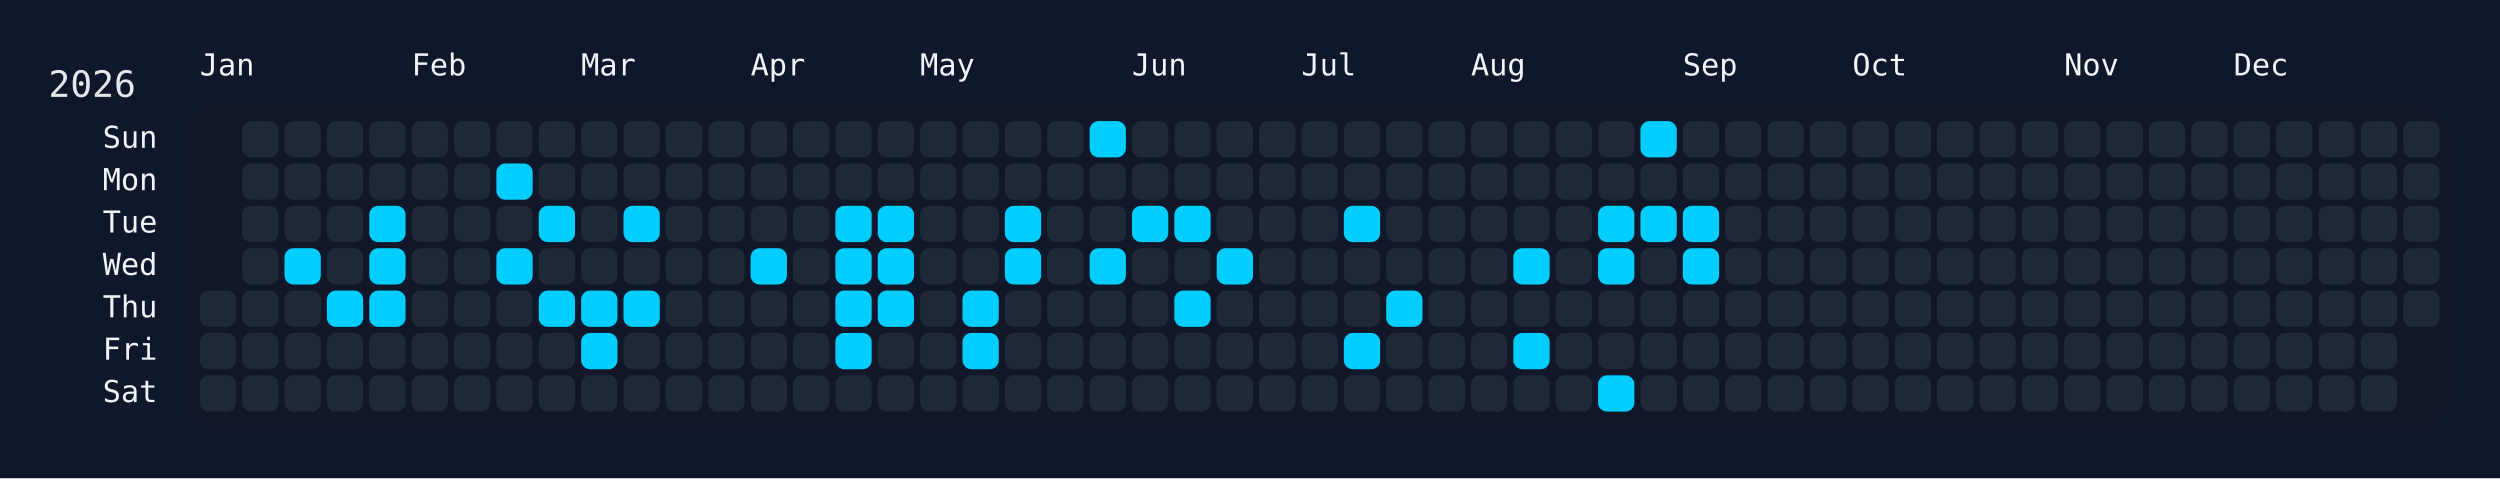
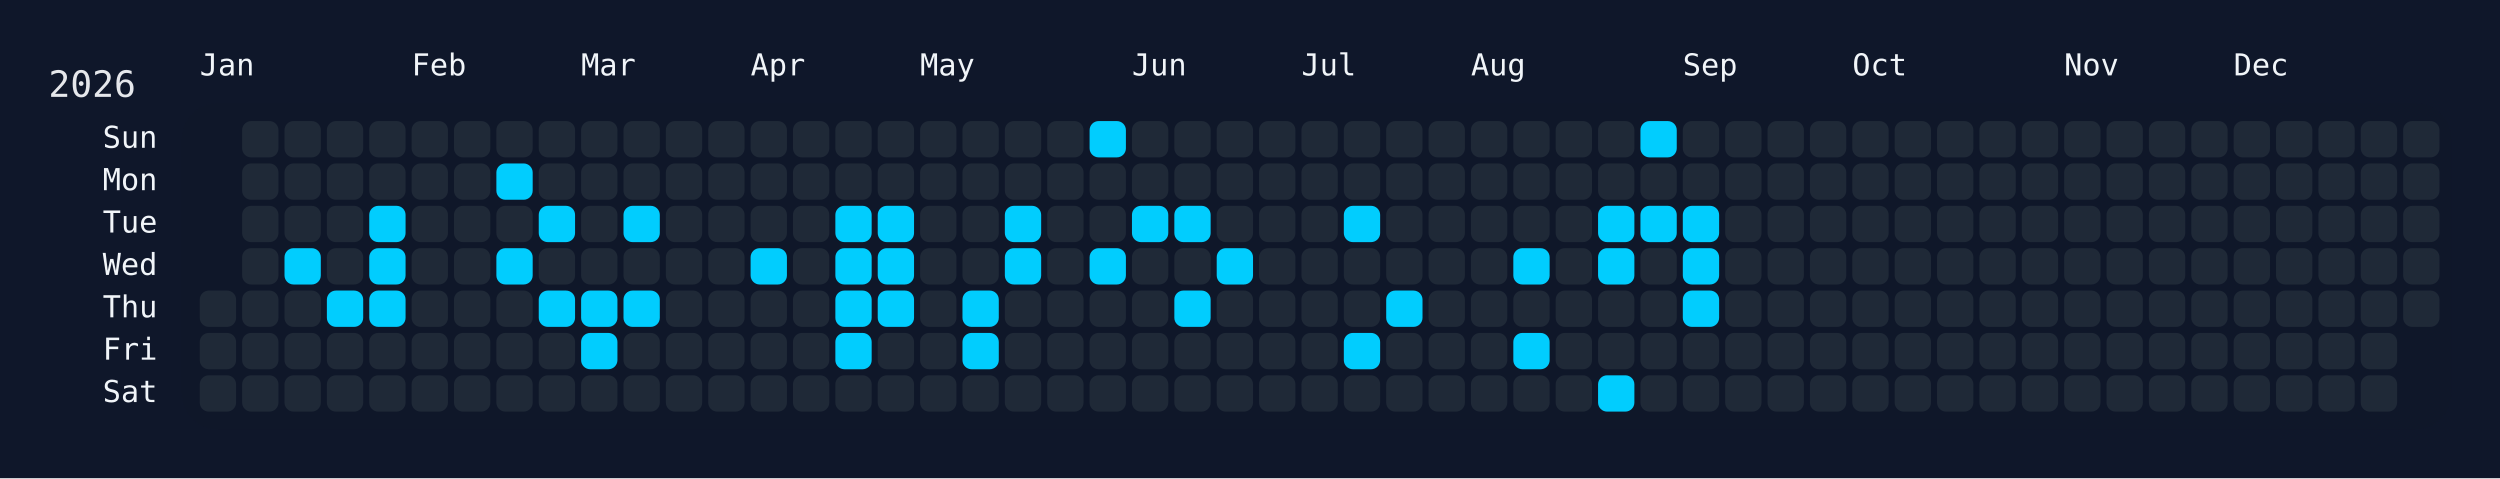
<svg xmlns="http://www.w3.org/2000/svg" width="826" height="158" viewBox="0 0 826 158">
  <rect width="826" height="158" fill="#0f172a" />
  <rect x="60" y="34" width="750" height="108" rx="12" ry="12" fill="rgba(15, 23, 42, 0.8)" />
  <text x="16" y="32" font-size="12" fill="#e5e7eb" font-family="JetBrains Mono, ui-monospace, SFMono-Regular, Menlo, Monaco, Consolas, monospace">2026</text>
  <text x="66" y="18" font-size="10" fill="#f1f5f9" font-family="JetBrains Mono, ui-monospace, SFMono-Regular, Menlo, Monaco, Consolas, monospace" dominant-baseline="hanging">Jan</text>
  <text x="136" y="18" font-size="10" fill="#f1f5f9" font-family="JetBrains Mono, ui-monospace, SFMono-Regular, Menlo, Monaco, Consolas, monospace" dominant-baseline="hanging">Feb</text>
  <text x="192" y="18" font-size="10" fill="#f1f5f9" font-family="JetBrains Mono, ui-monospace, SFMono-Regular, Menlo, Monaco, Consolas, monospace" dominant-baseline="hanging">Mar</text>
  <text x="248" y="18" font-size="10" fill="#f1f5f9" font-family="JetBrains Mono, ui-monospace, SFMono-Regular, Menlo, Monaco, Consolas, monospace" dominant-baseline="hanging">Apr</text>
  <text x="304" y="18" font-size="10" fill="#f1f5f9" font-family="JetBrains Mono, ui-monospace, SFMono-Regular, Menlo, Monaco, Consolas, monospace" dominant-baseline="hanging">May</text>
  <text x="374" y="18" font-size="10" fill="#f1f5f9" font-family="JetBrains Mono, ui-monospace, SFMono-Regular, Menlo, Monaco, Consolas, monospace" dominant-baseline="hanging">Jun</text>
  <text x="430" y="18" font-size="10" fill="#f1f5f9" font-family="JetBrains Mono, ui-monospace, SFMono-Regular, Menlo, Monaco, Consolas, monospace" dominant-baseline="hanging">Jul</text>
  <text x="486" y="18" font-size="10" fill="#f1f5f9" font-family="JetBrains Mono, ui-monospace, SFMono-Regular, Menlo, Monaco, Consolas, monospace" dominant-baseline="hanging">Aug</text>
  <text x="556" y="18" font-size="10" fill="#f1f5f9" font-family="JetBrains Mono, ui-monospace, SFMono-Regular, Menlo, Monaco, Consolas, monospace" dominant-baseline="hanging">Sep</text>
  <text x="612" y="18" font-size="10" fill="#f1f5f9" font-family="JetBrains Mono, ui-monospace, SFMono-Regular, Menlo, Monaco, Consolas, monospace" dominant-baseline="hanging">Oct</text>
  <text x="682" y="18" font-size="10" fill="#f1f5f9" font-family="JetBrains Mono, ui-monospace, SFMono-Regular, Menlo, Monaco, Consolas, monospace" dominant-baseline="hanging">Nov</text>
  <text x="738" y="18" font-size="10" fill="#f1f5f9" font-family="JetBrains Mono, ui-monospace, SFMono-Regular, Menlo, Monaco, Consolas, monospace" dominant-baseline="hanging">Dec</text>
  <text x="52" y="46.0" font-size="10" fill="#f1f5f9" font-family="JetBrains Mono, ui-monospace, SFMono-Regular, Menlo, Monaco, Consolas, monospace" text-anchor="end" dominant-baseline="middle">Sun</text>
  <text x="52" y="60.0" font-size="10" fill="#f1f5f9" font-family="JetBrains Mono, ui-monospace, SFMono-Regular, Menlo, Monaco, Consolas, monospace" text-anchor="end" dominant-baseline="middle">Mon</text>
  <text x="52" y="74.0" font-size="10" fill="#f1f5f9" font-family="JetBrains Mono, ui-monospace, SFMono-Regular, Menlo, Monaco, Consolas, monospace" text-anchor="end" dominant-baseline="middle">Tue</text>
  <text x="52" y="88.0" font-size="10" fill="#f1f5f9" font-family="JetBrains Mono, ui-monospace, SFMono-Regular, Menlo, Monaco, Consolas, monospace" text-anchor="end" dominant-baseline="middle">Wed</text>
  <text x="52" y="102.0" font-size="10" fill="#f1f5f9" font-family="JetBrains Mono, ui-monospace, SFMono-Regular, Menlo, Monaco, Consolas, monospace" text-anchor="end" dominant-baseline="middle">Thu</text>
  <text x="52" y="116.0" font-size="10" fill="#f1f5f9" font-family="JetBrains Mono, ui-monospace, SFMono-Regular, Menlo, Monaco, Consolas, monospace" text-anchor="end" dominant-baseline="middle">Fri</text>
  <text x="52" y="130.0" font-size="10" fill="#f1f5f9" font-family="JetBrains Mono, ui-monospace, SFMono-Regular, Menlo, Monaco, Consolas, monospace" text-anchor="end" dominant-baseline="middle">Sat</text>
  <g transform="translate(66,40)">
    <rect x="0" y="56" width="12" height="12" rx="3" ry="3" fill="#1f2937" data-date="2026-01-01" />
    <rect x="0" y="70" width="12" height="12" rx="3" ry="3" fill="#1f2937" data-date="2026-01-02" />
    <rect x="0" y="84" width="12" height="12" rx="3" ry="3" fill="#1f2937" data-date="2026-01-03" />
    <rect x="14" y="0" width="12" height="12" rx="3" ry="3" fill="#1f2937" data-date="2026-01-04" />
    <rect x="14" y="14" width="12" height="12" rx="3" ry="3" fill="#1f2937" data-date="2026-01-05" />
    <rect x="14" y="28" width="12" height="12" rx="3" ry="3" fill="#1f2937" data-date="2026-01-06" />
    <rect x="14" y="42" width="12" height="12" rx="3" ry="3" fill="#1f2937" data-date="2026-01-07" />
    <rect x="14" y="56" width="12" height="12" rx="3" ry="3" fill="#1f2937" data-date="2026-01-08" />
    <rect x="14" y="70" width="12" height="12" rx="3" ry="3" fill="#1f2937" data-date="2026-01-09" />
    <rect x="14" y="84" width="12" height="12" rx="3" ry="3" fill="#1f2937" data-date="2026-01-10" />
    <rect x="28" y="0" width="12" height="12" rx="3" ry="3" fill="#1f2937" data-date="2026-01-11" />
    <rect x="28" y="14" width="12" height="12" rx="3" ry="3" fill="#1f2937" data-date="2026-01-12" />
    <rect x="28" y="28" width="12" height="12" rx="3" ry="3" fill="#1f2937" data-date="2026-01-13" />
    <rect x="28" y="42" width="12" height="12" rx="3" ry="3" fill="#01cdfe" data-date="2026-01-14" />
    <rect x="28" y="56" width="12" height="12" rx="3" ry="3" fill="#1f2937" data-date="2026-01-15" />
    <rect x="28" y="70" width="12" height="12" rx="3" ry="3" fill="#1f2937" data-date="2026-01-16" />
    <rect x="28" y="84" width="12" height="12" rx="3" ry="3" fill="#1f2937" data-date="2026-01-17" />
    <rect x="42" y="0" width="12" height="12" rx="3" ry="3" fill="#1f2937" data-date="2026-01-18" />
    <rect x="42" y="14" width="12" height="12" rx="3" ry="3" fill="#1f2937" data-date="2026-01-19" />
    <rect x="42" y="28" width="12" height="12" rx="3" ry="3" fill="#1f2937" data-date="2026-01-20" />
    <rect x="42" y="42" width="12" height="12" rx="3" ry="3" fill="#1f2937" data-date="2026-01-21" />
    <rect x="42" y="56" width="12" height="12" rx="3" ry="3" fill="#01cdfe" data-date="2026-01-22" />
    <rect x="42" y="70" width="12" height="12" rx="3" ry="3" fill="#1f2937" data-date="2026-01-23" />
    <rect x="42" y="84" width="12" height="12" rx="3" ry="3" fill="#1f2937" data-date="2026-01-24" />
    <rect x="56" y="0" width="12" height="12" rx="3" ry="3" fill="#1f2937" data-date="2026-01-25" />
    <rect x="56" y="14" width="12" height="12" rx="3" ry="3" fill="#1f2937" data-date="2026-01-26" />
    <rect x="56" y="28" width="12" height="12" rx="3" ry="3" fill="#01cdfe" data-date="2026-01-27" />
    <rect x="56" y="42" width="12" height="12" rx="3" ry="3" fill="#01cdfe" data-date="2026-01-28" />
    <rect x="56" y="56" width="12" height="12" rx="3" ry="3" fill="#01cdfe" data-date="2026-01-29" />
    <rect x="56" y="70" width="12" height="12" rx="3" ry="3" fill="#1f2937" data-date="2026-01-30" />
    <rect x="56" y="84" width="12" height="12" rx="3" ry="3" fill="#1f2937" data-date="2026-01-31" />
    <rect x="70" y="0" width="12" height="12" rx="3" ry="3" fill="#1f2937" data-date="2026-02-01" />
    <rect x="70" y="14" width="12" height="12" rx="3" ry="3" fill="#1f2937" data-date="2026-02-02" />
    <rect x="70" y="28" width="12" height="12" rx="3" ry="3" fill="#1f2937" data-date="2026-02-03" />
    <rect x="70" y="42" width="12" height="12" rx="3" ry="3" fill="#1f2937" data-date="2026-02-04" />
    <rect x="70" y="56" width="12" height="12" rx="3" ry="3" fill="#1f2937" data-date="2026-02-05" />
    <rect x="70" y="70" width="12" height="12" rx="3" ry="3" fill="#1f2937" data-date="2026-02-06" />
    <rect x="70" y="84" width="12" height="12" rx="3" ry="3" fill="#1f2937" data-date="2026-02-07" />
    <rect x="84" y="0" width="12" height="12" rx="3" ry="3" fill="#1f2937" data-date="2026-02-08" />
    <rect x="84" y="14" width="12" height="12" rx="3" ry="3" fill="#1f2937" data-date="2026-02-09" />
    <rect x="84" y="28" width="12" height="12" rx="3" ry="3" fill="#1f2937" data-date="2026-02-10" />
    <rect x="84" y="42" width="12" height="12" rx="3" ry="3" fill="#1f2937" data-date="2026-02-11" />
    <rect x="84" y="56" width="12" height="12" rx="3" ry="3" fill="#1f2937" data-date="2026-02-12" />
    <rect x="84" y="70" width="12" height="12" rx="3" ry="3" fill="#1f2937" data-date="2026-02-13" />
    <rect x="84" y="84" width="12" height="12" rx="3" ry="3" fill="#1f2937" data-date="2026-02-14" />
    <rect x="98" y="0" width="12" height="12" rx="3" ry="3" fill="#1f2937" data-date="2026-02-15" />
    <rect x="98" y="14" width="12" height="12" rx="3" ry="3" fill="#01cdfe" data-date="2026-02-16" />
    <rect x="98" y="28" width="12" height="12" rx="3" ry="3" fill="#1f2937" data-date="2026-02-17" />
    <rect x="98" y="42" width="12" height="12" rx="3" ry="3" fill="#01cdfe" data-date="2026-02-18" />
    <rect x="98" y="56" width="12" height="12" rx="3" ry="3" fill="#1f2937" data-date="2026-02-19" />
    <rect x="98" y="70" width="12" height="12" rx="3" ry="3" fill="#1f2937" data-date="2026-02-20" />
    <rect x="98" y="84" width="12" height="12" rx="3" ry="3" fill="#1f2937" data-date="2026-02-21" />
    <rect x="112" y="0" width="12" height="12" rx="3" ry="3" fill="#1f2937" data-date="2026-02-22" />
    <rect x="112" y="14" width="12" height="12" rx="3" ry="3" fill="#1f2937" data-date="2026-02-23" />
    <rect x="112" y="28" width="12" height="12" rx="3" ry="3" fill="#01cdfe" data-date="2026-02-24" />
    <rect x="112" y="42" width="12" height="12" rx="3" ry="3" fill="#1f2937" data-date="2026-02-25" />
    <rect x="112" y="56" width="12" height="12" rx="3" ry="3" fill="#01cdfe" data-date="2026-02-26" />
    <rect x="112" y="70" width="12" height="12" rx="3" ry="3" fill="#1f2937" data-date="2026-02-27" />
    <rect x="112" y="84" width="12" height="12" rx="3" ry="3" fill="#1f2937" data-date="2026-02-28" />
    <rect x="126" y="0" width="12" height="12" rx="3" ry="3" fill="#1f2937" data-date="2026-03-01" />
    <rect x="126" y="14" width="12" height="12" rx="3" ry="3" fill="#1f2937" data-date="2026-03-02" />
    <rect x="126" y="28" width="12" height="12" rx="3" ry="3" fill="#1f2937" data-date="2026-03-03" />
    <rect x="126" y="42" width="12" height="12" rx="3" ry="3" fill="#1f2937" data-date="2026-03-04" />
    <rect x="126" y="56" width="12" height="12" rx="3" ry="3" fill="#01cdfe" data-date="2026-03-05" />
    <rect x="126" y="70" width="12" height="12" rx="3" ry="3" fill="#01cdfe" data-date="2026-03-06" />
    <rect x="126" y="84" width="12" height="12" rx="3" ry="3" fill="#1f2937" data-date="2026-03-07" />
    <rect x="140" y="0" width="12" height="12" rx="3" ry="3" fill="#1f2937" data-date="2026-03-08" />
    <rect x="140" y="14" width="12" height="12" rx="3" ry="3" fill="#1f2937" data-date="2026-03-09" />
    <rect x="140" y="28" width="12" height="12" rx="3" ry="3" fill="#01cdfe" data-date="2026-03-10" />
    <rect x="140" y="42" width="12" height="12" rx="3" ry="3" fill="#1f2937" data-date="2026-03-11" />
    <rect x="140" y="56" width="12" height="12" rx="3" ry="3" fill="#01cdfe" data-date="2026-03-12" />
    <rect x="140" y="70" width="12" height="12" rx="3" ry="3" fill="#1f2937" data-date="2026-03-13" />
    <rect x="140" y="84" width="12" height="12" rx="3" ry="3" fill="#1f2937" data-date="2026-03-14" />
    <rect x="154" y="0" width="12" height="12" rx="3" ry="3" fill="#1f2937" data-date="2026-03-15" />
    <rect x="154" y="14" width="12" height="12" rx="3" ry="3" fill="#1f2937" data-date="2026-03-16" />
    <rect x="154" y="28" width="12" height="12" rx="3" ry="3" fill="#1f2937" data-date="2026-03-17" />
    <rect x="154" y="42" width="12" height="12" rx="3" ry="3" fill="#1f2937" data-date="2026-03-18" />
    <rect x="154" y="56" width="12" height="12" rx="3" ry="3" fill="#1f2937" data-date="2026-03-19" />
    <rect x="154" y="70" width="12" height="12" rx="3" ry="3" fill="#1f2937" data-date="2026-03-20" />
    <rect x="154" y="84" width="12" height="12" rx="3" ry="3" fill="#1f2937" data-date="2026-03-21" />
    <rect x="168" y="0" width="12" height="12" rx="3" ry="3" fill="#1f2937" data-date="2026-03-22" />
    <rect x="168" y="14" width="12" height="12" rx="3" ry="3" fill="#1f2937" data-date="2026-03-23" />
    <rect x="168" y="28" width="12" height="12" rx="3" ry="3" fill="#1f2937" data-date="2026-03-24" />
    <rect x="168" y="42" width="12" height="12" rx="3" ry="3" fill="#1f2937" data-date="2026-03-25" />
    <rect x="168" y="56" width="12" height="12" rx="3" ry="3" fill="#1f2937" data-date="2026-03-26" />
    <rect x="168" y="70" width="12" height="12" rx="3" ry="3" fill="#1f2937" data-date="2026-03-27" />
    <rect x="168" y="84" width="12" height="12" rx="3" ry="3" fill="#1f2937" data-date="2026-03-28" />
    <rect x="182" y="0" width="12" height="12" rx="3" ry="3" fill="#1f2937" data-date="2026-03-29" />
    <rect x="182" y="14" width="12" height="12" rx="3" ry="3" fill="#1f2937" data-date="2026-03-30" />
    <rect x="182" y="28" width="12" height="12" rx="3" ry="3" fill="#1f2937" data-date="2026-03-31" />
    <rect x="182" y="42" width="12" height="12" rx="3" ry="3" fill="#01cdfe" data-date="2026-04-01" />
    <rect x="182" y="56" width="12" height="12" rx="3" ry="3" fill="#1f2937" data-date="2026-04-02" />
    <rect x="182" y="70" width="12" height="12" rx="3" ry="3" fill="#1f2937" data-date="2026-04-03" />
    <rect x="182" y="84" width="12" height="12" rx="3" ry="3" fill="#1f2937" data-date="2026-04-04" />
    <rect x="196" y="0" width="12" height="12" rx="3" ry="3" fill="#1f2937" data-date="2026-04-05" />
    <rect x="196" y="14" width="12" height="12" rx="3" ry="3" fill="#1f2937" data-date="2026-04-06" />
    <rect x="196" y="28" width="12" height="12" rx="3" ry="3" fill="#1f2937" data-date="2026-04-07" />
    <rect x="196" y="42" width="12" height="12" rx="3" ry="3" fill="#1f2937" data-date="2026-04-08" />
    <rect x="196" y="56" width="12" height="12" rx="3" ry="3" fill="#1f2937" data-date="2026-04-09" />
    <rect x="196" y="70" width="12" height="12" rx="3" ry="3" fill="#1f2937" data-date="2026-04-10" />
    <rect x="196" y="84" width="12" height="12" rx="3" ry="3" fill="#1f2937" data-date="2026-04-11" />
    <rect x="210" y="0" width="12" height="12" rx="3" ry="3" fill="#1f2937" data-date="2026-04-12" />
    <rect x="210" y="14" width="12" height="12" rx="3" ry="3" fill="#1f2937" data-date="2026-04-13" />
    <rect x="210" y="28" width="12" height="12" rx="3" ry="3" fill="#01cdfe" data-date="2026-04-14" />
    <rect x="210" y="42" width="12" height="12" rx="3" ry="3" fill="#01cdfe" data-date="2026-04-15" />
    <rect x="210" y="56" width="12" height="12" rx="3" ry="3" fill="#01cdfe" data-date="2026-04-16" />
    <rect x="210" y="70" width="12" height="12" rx="3" ry="3" fill="#01cdfe" data-date="2026-04-17" />
    <rect x="210" y="84" width="12" height="12" rx="3" ry="3" fill="#1f2937" data-date="2026-04-18" />
    <rect x="224" y="0" width="12" height="12" rx="3" ry="3" fill="#1f2937" data-date="2026-04-19" />
    <rect x="224" y="14" width="12" height="12" rx="3" ry="3" fill="#1f2937" data-date="2026-04-20" />
    <rect x="224" y="28" width="12" height="12" rx="3" ry="3" fill="#01cdfe" data-date="2026-04-21" />
    <rect x="224" y="42" width="12" height="12" rx="3" ry="3" fill="#01cdfe" data-date="2026-04-22" />
    <rect x="224" y="56" width="12" height="12" rx="3" ry="3" fill="#01cdfe" data-date="2026-04-23" />
    <rect x="224" y="70" width="12" height="12" rx="3" ry="3" fill="#1f2937" data-date="2026-04-24" />
    <rect x="224" y="84" width="12" height="12" rx="3" ry="3" fill="#1f2937" data-date="2026-04-25" />
    <rect x="238" y="0" width="12" height="12" rx="3" ry="3" fill="#1f2937" data-date="2026-04-26" />
    <rect x="238" y="14" width="12" height="12" rx="3" ry="3" fill="#1f2937" data-date="2026-04-27" />
    <rect x="238" y="28" width="12" height="12" rx="3" ry="3" fill="#1f2937" data-date="2026-04-28" />
    <rect x="238" y="42" width="12" height="12" rx="3" ry="3" fill="#1f2937" data-date="2026-04-29" />
    <rect x="238" y="56" width="12" height="12" rx="3" ry="3" fill="#1f2937" data-date="2026-04-30" />
    <rect x="238" y="70" width="12" height="12" rx="3" ry="3" fill="#1f2937" data-date="2026-05-01" />
    <rect x="238" y="84" width="12" height="12" rx="3" ry="3" fill="#1f2937" data-date="2026-05-02" />
    <rect x="252" y="0" width="12" height="12" rx="3" ry="3" fill="#1f2937" data-date="2026-05-03" />
    <rect x="252" y="14" width="12" height="12" rx="3" ry="3" fill="#1f2937" data-date="2026-05-04" />
    <rect x="252" y="28" width="12" height="12" rx="3" ry="3" fill="#1f2937" data-date="2026-05-05" />
    <rect x="252" y="42" width="12" height="12" rx="3" ry="3" fill="#1f2937" data-date="2026-05-06" />
    <rect x="252" y="56" width="12" height="12" rx="3" ry="3" fill="#01cdfe" data-date="2026-05-07" />
    <rect x="252" y="70" width="12" height="12" rx="3" ry="3" fill="#01cdfe" data-date="2026-05-08" />
    <rect x="252" y="84" width="12" height="12" rx="3" ry="3" fill="#1f2937" data-date="2026-05-09" />
    <rect x="266" y="0" width="12" height="12" rx="3" ry="3" fill="#1f2937" data-date="2026-05-10" />
    <rect x="266" y="14" width="12" height="12" rx="3" ry="3" fill="#1f2937" data-date="2026-05-11" />
    <rect x="266" y="28" width="12" height="12" rx="3" ry="3" fill="#01cdfe" data-date="2026-05-12" />
    <rect x="266" y="42" width="12" height="12" rx="3" ry="3" fill="#01cdfe" data-date="2026-05-13" />
    <rect x="266" y="56" width="12" height="12" rx="3" ry="3" fill="#1f2937" data-date="2026-05-14" />
    <rect x="266" y="70" width="12" height="12" rx="3" ry="3" fill="#1f2937" data-date="2026-05-15" />
    <rect x="266" y="84" width="12" height="12" rx="3" ry="3" fill="#1f2937" data-date="2026-05-16" />
    <rect x="280" y="0" width="12" height="12" rx="3" ry="3" fill="#1f2937" data-date="2026-05-17" />
    <rect x="280" y="14" width="12" height="12" rx="3" ry="3" fill="#1f2937" data-date="2026-05-18" />
    <rect x="280" y="28" width="12" height="12" rx="3" ry="3" fill="#1f2937" data-date="2026-05-19" />
    <rect x="280" y="42" width="12" height="12" rx="3" ry="3" fill="#1f2937" data-date="2026-05-20" />
    <rect x="280" y="56" width="12" height="12" rx="3" ry="3" fill="#1f2937" data-date="2026-05-21" />
    <rect x="280" y="70" width="12" height="12" rx="3" ry="3" fill="#1f2937" data-date="2026-05-22" />
    <rect x="280" y="84" width="12" height="12" rx="3" ry="3" fill="#1f2937" data-date="2026-05-23" />
    <rect x="294" y="0" width="12" height="12" rx="3" ry="3" fill="#01cdfe" data-date="2026-05-24" />
    <rect x="294" y="14" width="12" height="12" rx="3" ry="3" fill="#1f2937" data-date="2026-05-25" />
    <rect x="294" y="28" width="12" height="12" rx="3" ry="3" fill="#1f2937" data-date="2026-05-26" />
    <rect x="294" y="42" width="12" height="12" rx="3" ry="3" fill="#01cdfe" data-date="2026-05-27" />
    <rect x="294" y="56" width="12" height="12" rx="3" ry="3" fill="#1f2937" data-date="2026-05-28" />
    <rect x="294" y="70" width="12" height="12" rx="3" ry="3" fill="#1f2937" data-date="2026-05-29" />
    <rect x="294" y="84" width="12" height="12" rx="3" ry="3" fill="#1f2937" data-date="2026-05-30" />
    <rect x="308" y="0" width="12" height="12" rx="3" ry="3" fill="#1f2937" data-date="2026-05-31" />
    <rect x="308" y="14" width="12" height="12" rx="3" ry="3" fill="#1f2937" data-date="2026-06-01" />
    <rect x="308" y="28" width="12" height="12" rx="3" ry="3" fill="#01cdfe" data-date="2026-06-02" />
    <rect x="308" y="42" width="12" height="12" rx="3" ry="3" fill="#1f2937" data-date="2026-06-03" />
    <rect x="308" y="56" width="12" height="12" rx="3" ry="3" fill="#1f2937" data-date="2026-06-04" />
    <rect x="308" y="70" width="12" height="12" rx="3" ry="3" fill="#1f2937" data-date="2026-06-05" />
    <rect x="308" y="84" width="12" height="12" rx="3" ry="3" fill="#1f2937" data-date="2026-06-06" />
    <rect x="322" y="0" width="12" height="12" rx="3" ry="3" fill="#1f2937" data-date="2026-06-07" />
    <rect x="322" y="14" width="12" height="12" rx="3" ry="3" fill="#1f2937" data-date="2026-06-08" />
    <rect x="322" y="28" width="12" height="12" rx="3" ry="3" fill="#01cdfe" data-date="2026-06-09" />
    <rect x="322" y="42" width="12" height="12" rx="3" ry="3" fill="#1f2937" data-date="2026-06-10" />
    <rect x="322" y="56" width="12" height="12" rx="3" ry="3" fill="#01cdfe" data-date="2026-06-11" />
    <rect x="322" y="70" width="12" height="12" rx="3" ry="3" fill="#1f2937" data-date="2026-06-12" />
    <rect x="322" y="84" width="12" height="12" rx="3" ry="3" fill="#1f2937" data-date="2026-06-13" />
    <rect x="336" y="0" width="12" height="12" rx="3" ry="3" fill="#1f2937" data-date="2026-06-14" />
    <rect x="336" y="14" width="12" height="12" rx="3" ry="3" fill="#1f2937" data-date="2026-06-15" />
    <rect x="336" y="28" width="12" height="12" rx="3" ry="3" fill="#1f2937" data-date="2026-06-16" />
    <rect x="336" y="42" width="12" height="12" rx="3" ry="3" fill="#01cdfe" data-date="2026-06-17" />
    <rect x="336" y="56" width="12" height="12" rx="3" ry="3" fill="#1f2937" data-date="2026-06-18" />
    <rect x="336" y="70" width="12" height="12" rx="3" ry="3" fill="#1f2937" data-date="2026-06-19" />
    <rect x="336" y="84" width="12" height="12" rx="3" ry="3" fill="#1f2937" data-date="2026-06-20" />
    <rect x="350" y="0" width="12" height="12" rx="3" ry="3" fill="#1f2937" data-date="2026-06-21" />
    <rect x="350" y="14" width="12" height="12" rx="3" ry="3" fill="#1f2937" data-date="2026-06-22" />
    <rect x="350" y="28" width="12" height="12" rx="3" ry="3" fill="#1f2937" data-date="2026-06-23" />
    <rect x="350" y="42" width="12" height="12" rx="3" ry="3" fill="#1f2937" data-date="2026-06-24" />
    <rect x="350" y="56" width="12" height="12" rx="3" ry="3" fill="#1f2937" data-date="2026-06-25" />
    <rect x="350" y="70" width="12" height="12" rx="3" ry="3" fill="#1f2937" data-date="2026-06-26" />
    <rect x="350" y="84" width="12" height="12" rx="3" ry="3" fill="#1f2937" data-date="2026-06-27" />
    <rect x="364" y="0" width="12" height="12" rx="3" ry="3" fill="#1f2937" data-date="2026-06-28" />
    <rect x="364" y="14" width="12" height="12" rx="3" ry="3" fill="#1f2937" data-date="2026-06-29" />
    <rect x="364" y="28" width="12" height="12" rx="3" ry="3" fill="#1f2937" data-date="2026-06-30" />
    <rect x="364" y="42" width="12" height="12" rx="3" ry="3" fill="#1f2937" data-date="2026-07-01" />
    <rect x="364" y="56" width="12" height="12" rx="3" ry="3" fill="#1f2937" data-date="2026-07-02" />
    <rect x="364" y="70" width="12" height="12" rx="3" ry="3" fill="#1f2937" data-date="2026-07-03" />
    <rect x="364" y="84" width="12" height="12" rx="3" ry="3" fill="#1f2937" data-date="2026-07-04" />
    <rect x="378" y="0" width="12" height="12" rx="3" ry="3" fill="#1f2937" data-date="2026-07-05" />
    <rect x="378" y="14" width="12" height="12" rx="3" ry="3" fill="#1f2937" data-date="2026-07-06" />
    <rect x="378" y="28" width="12" height="12" rx="3" ry="3" fill="#01cdfe" data-date="2026-07-07" />
    <rect x="378" y="42" width="12" height="12" rx="3" ry="3" fill="#1f2937" data-date="2026-07-08" />
    <rect x="378" y="56" width="12" height="12" rx="3" ry="3" fill="#1f2937" data-date="2026-07-09" />
    <rect x="378" y="70" width="12" height="12" rx="3" ry="3" fill="#01cdfe" data-date="2026-07-10" />
    <rect x="378" y="84" width="12" height="12" rx="3" ry="3" fill="#1f2937" data-date="2026-07-11" />
    <rect x="392" y="0" width="12" height="12" rx="3" ry="3" fill="#1f2937" data-date="2026-07-12" />
    <rect x="392" y="14" width="12" height="12" rx="3" ry="3" fill="#1f2937" data-date="2026-07-13" />
    <rect x="392" y="28" width="12" height="12" rx="3" ry="3" fill="#1f2937" data-date="2026-07-14" />
    <rect x="392" y="42" width="12" height="12" rx="3" ry="3" fill="#1f2937" data-date="2026-07-15" />
    <rect x="392" y="56" width="12" height="12" rx="3" ry="3" fill="#01cdfe" data-date="2026-07-16" />
    <rect x="392" y="70" width="12" height="12" rx="3" ry="3" fill="#1f2937" data-date="2026-07-17" />
    <rect x="392" y="84" width="12" height="12" rx="3" ry="3" fill="#1f2937" data-date="2026-07-18" />
    <rect x="406" y="0" width="12" height="12" rx="3" ry="3" fill="#1f2937" data-date="2026-07-19" />
    <rect x="406" y="14" width="12" height="12" rx="3" ry="3" fill="#1f2937" data-date="2026-07-20" />
    <rect x="406" y="28" width="12" height="12" rx="3" ry="3" fill="#1f2937" data-date="2026-07-21" />
    <rect x="406" y="42" width="12" height="12" rx="3" ry="3" fill="#1f2937" data-date="2026-07-22" />
    <rect x="406" y="56" width="12" height="12" rx="3" ry="3" fill="#1f2937" data-date="2026-07-23" />
    <rect x="406" y="70" width="12" height="12" rx="3" ry="3" fill="#1f2937" data-date="2026-07-24" />
    <rect x="406" y="84" width="12" height="12" rx="3" ry="3" fill="#1f2937" data-date="2026-07-25" />
    <rect x="420" y="0" width="12" height="12" rx="3" ry="3" fill="#1f2937" data-date="2026-07-26" />
    <rect x="420" y="14" width="12" height="12" rx="3" ry="3" fill="#1f2937" data-date="2026-07-27" />
    <rect x="420" y="28" width="12" height="12" rx="3" ry="3" fill="#1f2937" data-date="2026-07-28" />
    <rect x="420" y="42" width="12" height="12" rx="3" ry="3" fill="#1f2937" data-date="2026-07-29" />
    <rect x="420" y="56" width="12" height="12" rx="3" ry="3" fill="#1f2937" data-date="2026-07-30" />
    <rect x="420" y="70" width="12" height="12" rx="3" ry="3" fill="#1f2937" data-date="2026-07-31" />
    <rect x="420" y="84" width="12" height="12" rx="3" ry="3" fill="#1f2937" data-date="2026-08-01" />
    <rect x="434" y="0" width="12" height="12" rx="3" ry="3" fill="#1f2937" data-date="2026-08-02" />
    <rect x="434" y="14" width="12" height="12" rx="3" ry="3" fill="#1f2937" data-date="2026-08-03" />
    <rect x="434" y="28" width="12" height="12" rx="3" ry="3" fill="#1f2937" data-date="2026-08-04" />
    <rect x="434" y="42" width="12" height="12" rx="3" ry="3" fill="#01cdfe" data-date="2026-08-05" />
    <rect x="434" y="56" width="12" height="12" rx="3" ry="3" fill="#1f2937" data-date="2026-08-06" />
    <rect x="434" y="70" width="12" height="12" rx="3" ry="3" fill="#01cdfe" data-date="2026-08-07" />
    <rect x="434" y="84" width="12" height="12" rx="3" ry="3" fill="#1f2937" data-date="2026-08-08" />
    <rect x="448" y="0" width="12" height="12" rx="3" ry="3" fill="#1f2937" data-date="2026-08-09" />
    <rect x="448" y="14" width="12" height="12" rx="3" ry="3" fill="#1f2937" data-date="2026-08-10" />
    <rect x="448" y="28" width="12" height="12" rx="3" ry="3" fill="#1f2937" data-date="2026-08-11" />
    <rect x="448" y="42" width="12" height="12" rx="3" ry="3" fill="#1f2937" data-date="2026-08-12" />
    <rect x="448" y="56" width="12" height="12" rx="3" ry="3" fill="#1f2937" data-date="2026-08-13" />
    <rect x="448" y="70" width="12" height="12" rx="3" ry="3" fill="#1f2937" data-date="2026-08-14" />
    <rect x="448" y="84" width="12" height="12" rx="3" ry="3" fill="#1f2937" data-date="2026-08-15" />
    <rect x="462" y="0" width="12" height="12" rx="3" ry="3" fill="#1f2937" data-date="2026-08-16" />
    <rect x="462" y="14" width="12" height="12" rx="3" ry="3" fill="#1f2937" data-date="2026-08-17" />
    <rect x="462" y="28" width="12" height="12" rx="3" ry="3" fill="#01cdfe" data-date="2026-08-18" />
    <rect x="462" y="42" width="12" height="12" rx="3" ry="3" fill="#01cdfe" data-date="2026-08-19" />
    <rect x="462" y="56" width="12" height="12" rx="3" ry="3" fill="#1f2937" data-date="2026-08-20" />
    <rect x="462" y="70" width="12" height="12" rx="3" ry="3" fill="#1f2937" data-date="2026-08-21" />
    <rect x="462" y="84" width="12" height="12" rx="3" ry="3" fill="#01cdfe" data-date="2026-08-22" />
    <rect x="476" y="0" width="12" height="12" rx="3" ry="3" fill="#01cdfe" data-date="2026-08-23" />
    <rect x="476" y="14" width="12" height="12" rx="3" ry="3" fill="#1f2937" data-date="2026-08-24" />
    <rect x="476" y="28" width="12" height="12" rx="3" ry="3" fill="#01cdfe" data-date="2026-08-25" />
    <rect x="476" y="42" width="12" height="12" rx="3" ry="3" fill="#1f2937" data-date="2026-08-26" />
    <rect x="476" y="56" width="12" height="12" rx="3" ry="3" fill="#1f2937" data-date="2026-08-27" />
    <rect x="476" y="70" width="12" height="12" rx="3" ry="3" fill="#1f2937" data-date="2026-08-28" />
    <rect x="476" y="84" width="12" height="12" rx="3" ry="3" fill="#1f2937" data-date="2026-08-29" />
    <rect x="490" y="0" width="12" height="12" rx="3" ry="3" fill="#1f2937" data-date="2026-08-30" />
    <rect x="490" y="14" width="12" height="12" rx="3" ry="3" fill="#1f2937" data-date="2026-08-31" />
    <rect x="490" y="28" width="12" height="12" rx="3" ry="3" fill="#01cdfe" data-date="2026-09-01" />
    <rect x="490" y="42" width="12" height="12" rx="3" ry="3" fill="#01cdfe" data-date="2026-09-02" />
-     <rect x="490" y="56" width="12" height="12" rx="3" ry="3" fill="#1f2937" data-date="2026-09-03" />
+     <rect x="490" y="56" width="12" height="12" rx="3" ry="3" fill="#01cdfe" data-date="2026-09-03" />
    <rect x="490" y="70" width="12" height="12" rx="3" ry="3" fill="#1f2937" data-date="2026-09-04" />
    <rect x="490" y="84" width="12" height="12" rx="3" ry="3" fill="#1f2937" data-date="2026-09-05" />
    <rect x="504" y="0" width="12" height="12" rx="3" ry="3" fill="#1f2937" data-date="2026-09-06" />
    <rect x="504" y="14" width="12" height="12" rx="3" ry="3" fill="#1f2937" data-date="2026-09-07" />
    <rect x="504" y="28" width="12" height="12" rx="3" ry="3" fill="#1f2937" data-date="2026-09-08" />
    <rect x="504" y="42" width="12" height="12" rx="3" ry="3" fill="#1f2937" data-date="2026-09-09" />
    <rect x="504" y="56" width="12" height="12" rx="3" ry="3" fill="#1f2937" data-date="2026-09-10" />
    <rect x="504" y="70" width="12" height="12" rx="3" ry="3" fill="#1f2937" data-date="2026-09-11" />
    <rect x="504" y="84" width="12" height="12" rx="3" ry="3" fill="#1f2937" data-date="2026-09-12" />
    <rect x="518" y="0" width="12" height="12" rx="3" ry="3" fill="#1f2937" data-date="2026-09-13" />
    <rect x="518" y="14" width="12" height="12" rx="3" ry="3" fill="#1f2937" data-date="2026-09-14" />
    <rect x="518" y="28" width="12" height="12" rx="3" ry="3" fill="#1f2937" data-date="2026-09-15" />
    <rect x="518" y="42" width="12" height="12" rx="3" ry="3" fill="#1f2937" data-date="2026-09-16" />
    <rect x="518" y="56" width="12" height="12" rx="3" ry="3" fill="#1f2937" data-date="2026-09-17" />
    <rect x="518" y="70" width="12" height="12" rx="3" ry="3" fill="#1f2937" data-date="2026-09-18" />
    <rect x="518" y="84" width="12" height="12" rx="3" ry="3" fill="#1f2937" data-date="2026-09-19" />
    <rect x="532" y="0" width="12" height="12" rx="3" ry="3" fill="#1f2937" data-date="2026-09-20" />
    <rect x="532" y="14" width="12" height="12" rx="3" ry="3" fill="#1f2937" data-date="2026-09-21" />
    <rect x="532" y="28" width="12" height="12" rx="3" ry="3" fill="#1f2937" data-date="2026-09-22" />
    <rect x="532" y="42" width="12" height="12" rx="3" ry="3" fill="#1f2937" data-date="2026-09-23" />
    <rect x="532" y="56" width="12" height="12" rx="3" ry="3" fill="#1f2937" data-date="2026-09-24" />
    <rect x="532" y="70" width="12" height="12" rx="3" ry="3" fill="#1f2937" data-date="2026-09-25" />
    <rect x="532" y="84" width="12" height="12" rx="3" ry="3" fill="#1f2937" data-date="2026-09-26" />
    <rect x="546" y="0" width="12" height="12" rx="3" ry="3" fill="#1f2937" data-date="2026-09-27" />
    <rect x="546" y="14" width="12" height="12" rx="3" ry="3" fill="#1f2937" data-date="2026-09-28" />
    <rect x="546" y="28" width="12" height="12" rx="3" ry="3" fill="#1f2937" data-date="2026-09-29" />
    <rect x="546" y="42" width="12" height="12" rx="3" ry="3" fill="#1f2937" data-date="2026-09-30" />
    <rect x="546" y="56" width="12" height="12" rx="3" ry="3" fill="#1f2937" data-date="2026-10-01" />
    <rect x="546" y="70" width="12" height="12" rx="3" ry="3" fill="#1f2937" data-date="2026-10-02" />
    <rect x="546" y="84" width="12" height="12" rx="3" ry="3" fill="#1f2937" data-date="2026-10-03" />
    <rect x="560" y="0" width="12" height="12" rx="3" ry="3" fill="#1f2937" data-date="2026-10-04" />
    <rect x="560" y="14" width="12" height="12" rx="3" ry="3" fill="#1f2937" data-date="2026-10-05" />
    <rect x="560" y="28" width="12" height="12" rx="3" ry="3" fill="#1f2937" data-date="2026-10-06" />
    <rect x="560" y="42" width="12" height="12" rx="3" ry="3" fill="#1f2937" data-date="2026-10-07" />
    <rect x="560" y="56" width="12" height="12" rx="3" ry="3" fill="#1f2937" data-date="2026-10-08" />
    <rect x="560" y="70" width="12" height="12" rx="3" ry="3" fill="#1f2937" data-date="2026-10-09" />
    <rect x="560" y="84" width="12" height="12" rx="3" ry="3" fill="#1f2937" data-date="2026-10-10" />
    <rect x="574" y="0" width="12" height="12" rx="3" ry="3" fill="#1f2937" data-date="2026-10-11" />
    <rect x="574" y="14" width="12" height="12" rx="3" ry="3" fill="#1f2937" data-date="2026-10-12" />
    <rect x="574" y="28" width="12" height="12" rx="3" ry="3" fill="#1f2937" data-date="2026-10-13" />
    <rect x="574" y="42" width="12" height="12" rx="3" ry="3" fill="#1f2937" data-date="2026-10-14" />
    <rect x="574" y="56" width="12" height="12" rx="3" ry="3" fill="#1f2937" data-date="2026-10-15" />
    <rect x="574" y="70" width="12" height="12" rx="3" ry="3" fill="#1f2937" data-date="2026-10-16" />
    <rect x="574" y="84" width="12" height="12" rx="3" ry="3" fill="#1f2937" data-date="2026-10-17" />
    <rect x="588" y="0" width="12" height="12" rx="3" ry="3" fill="#1f2937" data-date="2026-10-18" />
    <rect x="588" y="14" width="12" height="12" rx="3" ry="3" fill="#1f2937" data-date="2026-10-19" />
    <rect x="588" y="28" width="12" height="12" rx="3" ry="3" fill="#1f2937" data-date="2026-10-20" />
    <rect x="588" y="42" width="12" height="12" rx="3" ry="3" fill="#1f2937" data-date="2026-10-21" />
    <rect x="588" y="56" width="12" height="12" rx="3" ry="3" fill="#1f2937" data-date="2026-10-22" />
    <rect x="588" y="70" width="12" height="12" rx="3" ry="3" fill="#1f2937" data-date="2026-10-23" />
    <rect x="588" y="84" width="12" height="12" rx="3" ry="3" fill="#1f2937" data-date="2026-10-24" />
    <rect x="602" y="0" width="12" height="12" rx="3" ry="3" fill="#1f2937" data-date="2026-10-25" />
    <rect x="602" y="14" width="12" height="12" rx="3" ry="3" fill="#1f2937" data-date="2026-10-26" />
    <rect x="602" y="28" width="12" height="12" rx="3" ry="3" fill="#1f2937" data-date="2026-10-27" />
    <rect x="602" y="42" width="12" height="12" rx="3" ry="3" fill="#1f2937" data-date="2026-10-28" />
    <rect x="602" y="56" width="12" height="12" rx="3" ry="3" fill="#1f2937" data-date="2026-10-29" />
    <rect x="602" y="70" width="12" height="12" rx="3" ry="3" fill="#1f2937" data-date="2026-10-30" />
    <rect x="602" y="84" width="12" height="12" rx="3" ry="3" fill="#1f2937" data-date="2026-10-31" />
    <rect x="616" y="0" width="12" height="12" rx="3" ry="3" fill="#1f2937" data-date="2026-11-01" />
    <rect x="616" y="14" width="12" height="12" rx="3" ry="3" fill="#1f2937" data-date="2026-11-02" />
    <rect x="616" y="28" width="12" height="12" rx="3" ry="3" fill="#1f2937" data-date="2026-11-03" />
    <rect x="616" y="42" width="12" height="12" rx="3" ry="3" fill="#1f2937" data-date="2026-11-04" />
    <rect x="616" y="56" width="12" height="12" rx="3" ry="3" fill="#1f2937" data-date="2026-11-05" />
    <rect x="616" y="70" width="12" height="12" rx="3" ry="3" fill="#1f2937" data-date="2026-11-06" />
    <rect x="616" y="84" width="12" height="12" rx="3" ry="3" fill="#1f2937" data-date="2026-11-07" />
    <rect x="630" y="0" width="12" height="12" rx="3" ry="3" fill="#1f2937" data-date="2026-11-08" />
    <rect x="630" y="14" width="12" height="12" rx="3" ry="3" fill="#1f2937" data-date="2026-11-09" />
    <rect x="630" y="28" width="12" height="12" rx="3" ry="3" fill="#1f2937" data-date="2026-11-10" />
    <rect x="630" y="42" width="12" height="12" rx="3" ry="3" fill="#1f2937" data-date="2026-11-11" />
    <rect x="630" y="56" width="12" height="12" rx="3" ry="3" fill="#1f2937" data-date="2026-11-12" />
    <rect x="630" y="70" width="12" height="12" rx="3" ry="3" fill="#1f2937" data-date="2026-11-13" />
    <rect x="630" y="84" width="12" height="12" rx="3" ry="3" fill="#1f2937" data-date="2026-11-14" />
    <rect x="644" y="0" width="12" height="12" rx="3" ry="3" fill="#1f2937" data-date="2026-11-15" />
    <rect x="644" y="14" width="12" height="12" rx="3" ry="3" fill="#1f2937" data-date="2026-11-16" />
    <rect x="644" y="28" width="12" height="12" rx="3" ry="3" fill="#1f2937" data-date="2026-11-17" />
    <rect x="644" y="42" width="12" height="12" rx="3" ry="3" fill="#1f2937" data-date="2026-11-18" />
    <rect x="644" y="56" width="12" height="12" rx="3" ry="3" fill="#1f2937" data-date="2026-11-19" />
    <rect x="644" y="70" width="12" height="12" rx="3" ry="3" fill="#1f2937" data-date="2026-11-20" />
    <rect x="644" y="84" width="12" height="12" rx="3" ry="3" fill="#1f2937" data-date="2026-11-21" />
    <rect x="658" y="0" width="12" height="12" rx="3" ry="3" fill="#1f2937" data-date="2026-11-22" />
    <rect x="658" y="14" width="12" height="12" rx="3" ry="3" fill="#1f2937" data-date="2026-11-23" />
    <rect x="658" y="28" width="12" height="12" rx="3" ry="3" fill="#1f2937" data-date="2026-11-24" />
    <rect x="658" y="42" width="12" height="12" rx="3" ry="3" fill="#1f2937" data-date="2026-11-25" />
    <rect x="658" y="56" width="12" height="12" rx="3" ry="3" fill="#1f2937" data-date="2026-11-26" />
    <rect x="658" y="70" width="12" height="12" rx="3" ry="3" fill="#1f2937" data-date="2026-11-27" />
    <rect x="658" y="84" width="12" height="12" rx="3" ry="3" fill="#1f2937" data-date="2026-11-28" />
    <rect x="672" y="0" width="12" height="12" rx="3" ry="3" fill="#1f2937" data-date="2026-11-29" />
    <rect x="672" y="14" width="12" height="12" rx="3" ry="3" fill="#1f2937" data-date="2026-11-30" />
    <rect x="672" y="28" width="12" height="12" rx="3" ry="3" fill="#1f2937" data-date="2026-12-01" />
    <rect x="672" y="42" width="12" height="12" rx="3" ry="3" fill="#1f2937" data-date="2026-12-02" />
    <rect x="672" y="56" width="12" height="12" rx="3" ry="3" fill="#1f2937" data-date="2026-12-03" />
    <rect x="672" y="70" width="12" height="12" rx="3" ry="3" fill="#1f2937" data-date="2026-12-04" />
    <rect x="672" y="84" width="12" height="12" rx="3" ry="3" fill="#1f2937" data-date="2026-12-05" />
    <rect x="686" y="0" width="12" height="12" rx="3" ry="3" fill="#1f2937" data-date="2026-12-06" />
    <rect x="686" y="14" width="12" height="12" rx="3" ry="3" fill="#1f2937" data-date="2026-12-07" />
    <rect x="686" y="28" width="12" height="12" rx="3" ry="3" fill="#1f2937" data-date="2026-12-08" />
    <rect x="686" y="42" width="12" height="12" rx="3" ry="3" fill="#1f2937" data-date="2026-12-09" />
    <rect x="686" y="56" width="12" height="12" rx="3" ry="3" fill="#1f2937" data-date="2026-12-10" />
    <rect x="686" y="70" width="12" height="12" rx="3" ry="3" fill="#1f2937" data-date="2026-12-11" />
    <rect x="686" y="84" width="12" height="12" rx="3" ry="3" fill="#1f2937" data-date="2026-12-12" />
    <rect x="700" y="0" width="12" height="12" rx="3" ry="3" fill="#1f2937" data-date="2026-12-13" />
    <rect x="700" y="14" width="12" height="12" rx="3" ry="3" fill="#1f2937" data-date="2026-12-14" />
    <rect x="700" y="28" width="12" height="12" rx="3" ry="3" fill="#1f2937" data-date="2026-12-15" />
    <rect x="700" y="42" width="12" height="12" rx="3" ry="3" fill="#1f2937" data-date="2026-12-16" />
    <rect x="700" y="56" width="12" height="12" rx="3" ry="3" fill="#1f2937" data-date="2026-12-17" />
    <rect x="700" y="70" width="12" height="12" rx="3" ry="3" fill="#1f2937" data-date="2026-12-18" />
    <rect x="700" y="84" width="12" height="12" rx="3" ry="3" fill="#1f2937" data-date="2026-12-19" />
    <rect x="714" y="0" width="12" height="12" rx="3" ry="3" fill="#1f2937" data-date="2026-12-20" />
    <rect x="714" y="14" width="12" height="12" rx="3" ry="3" fill="#1f2937" data-date="2026-12-21" />
    <rect x="714" y="28" width="12" height="12" rx="3" ry="3" fill="#1f2937" data-date="2026-12-22" />
    <rect x="714" y="42" width="12" height="12" rx="3" ry="3" fill="#1f2937" data-date="2026-12-23" />
    <rect x="714" y="56" width="12" height="12" rx="3" ry="3" fill="#1f2937" data-date="2026-12-24" />
    <rect x="714" y="70" width="12" height="12" rx="3" ry="3" fill="#1f2937" data-date="2026-12-25" />
    <rect x="714" y="84" width="12" height="12" rx="3" ry="3" fill="#1f2937" data-date="2026-12-26" />
    <rect x="728" y="0" width="12" height="12" rx="3" ry="3" fill="#1f2937" data-date="2026-12-27" />
    <rect x="728" y="14" width="12" height="12" rx="3" ry="3" fill="#1f2937" data-date="2026-12-28" />
    <rect x="728" y="28" width="12" height="12" rx="3" ry="3" fill="#1f2937" data-date="2026-12-29" />
    <rect x="728" y="42" width="12" height="12" rx="3" ry="3" fill="#1f2937" data-date="2026-12-30" />
    <rect x="728" y="56" width="12" height="12" rx="3" ry="3" fill="#1f2937" data-date="2026-12-31" />
  </g>
</svg>
